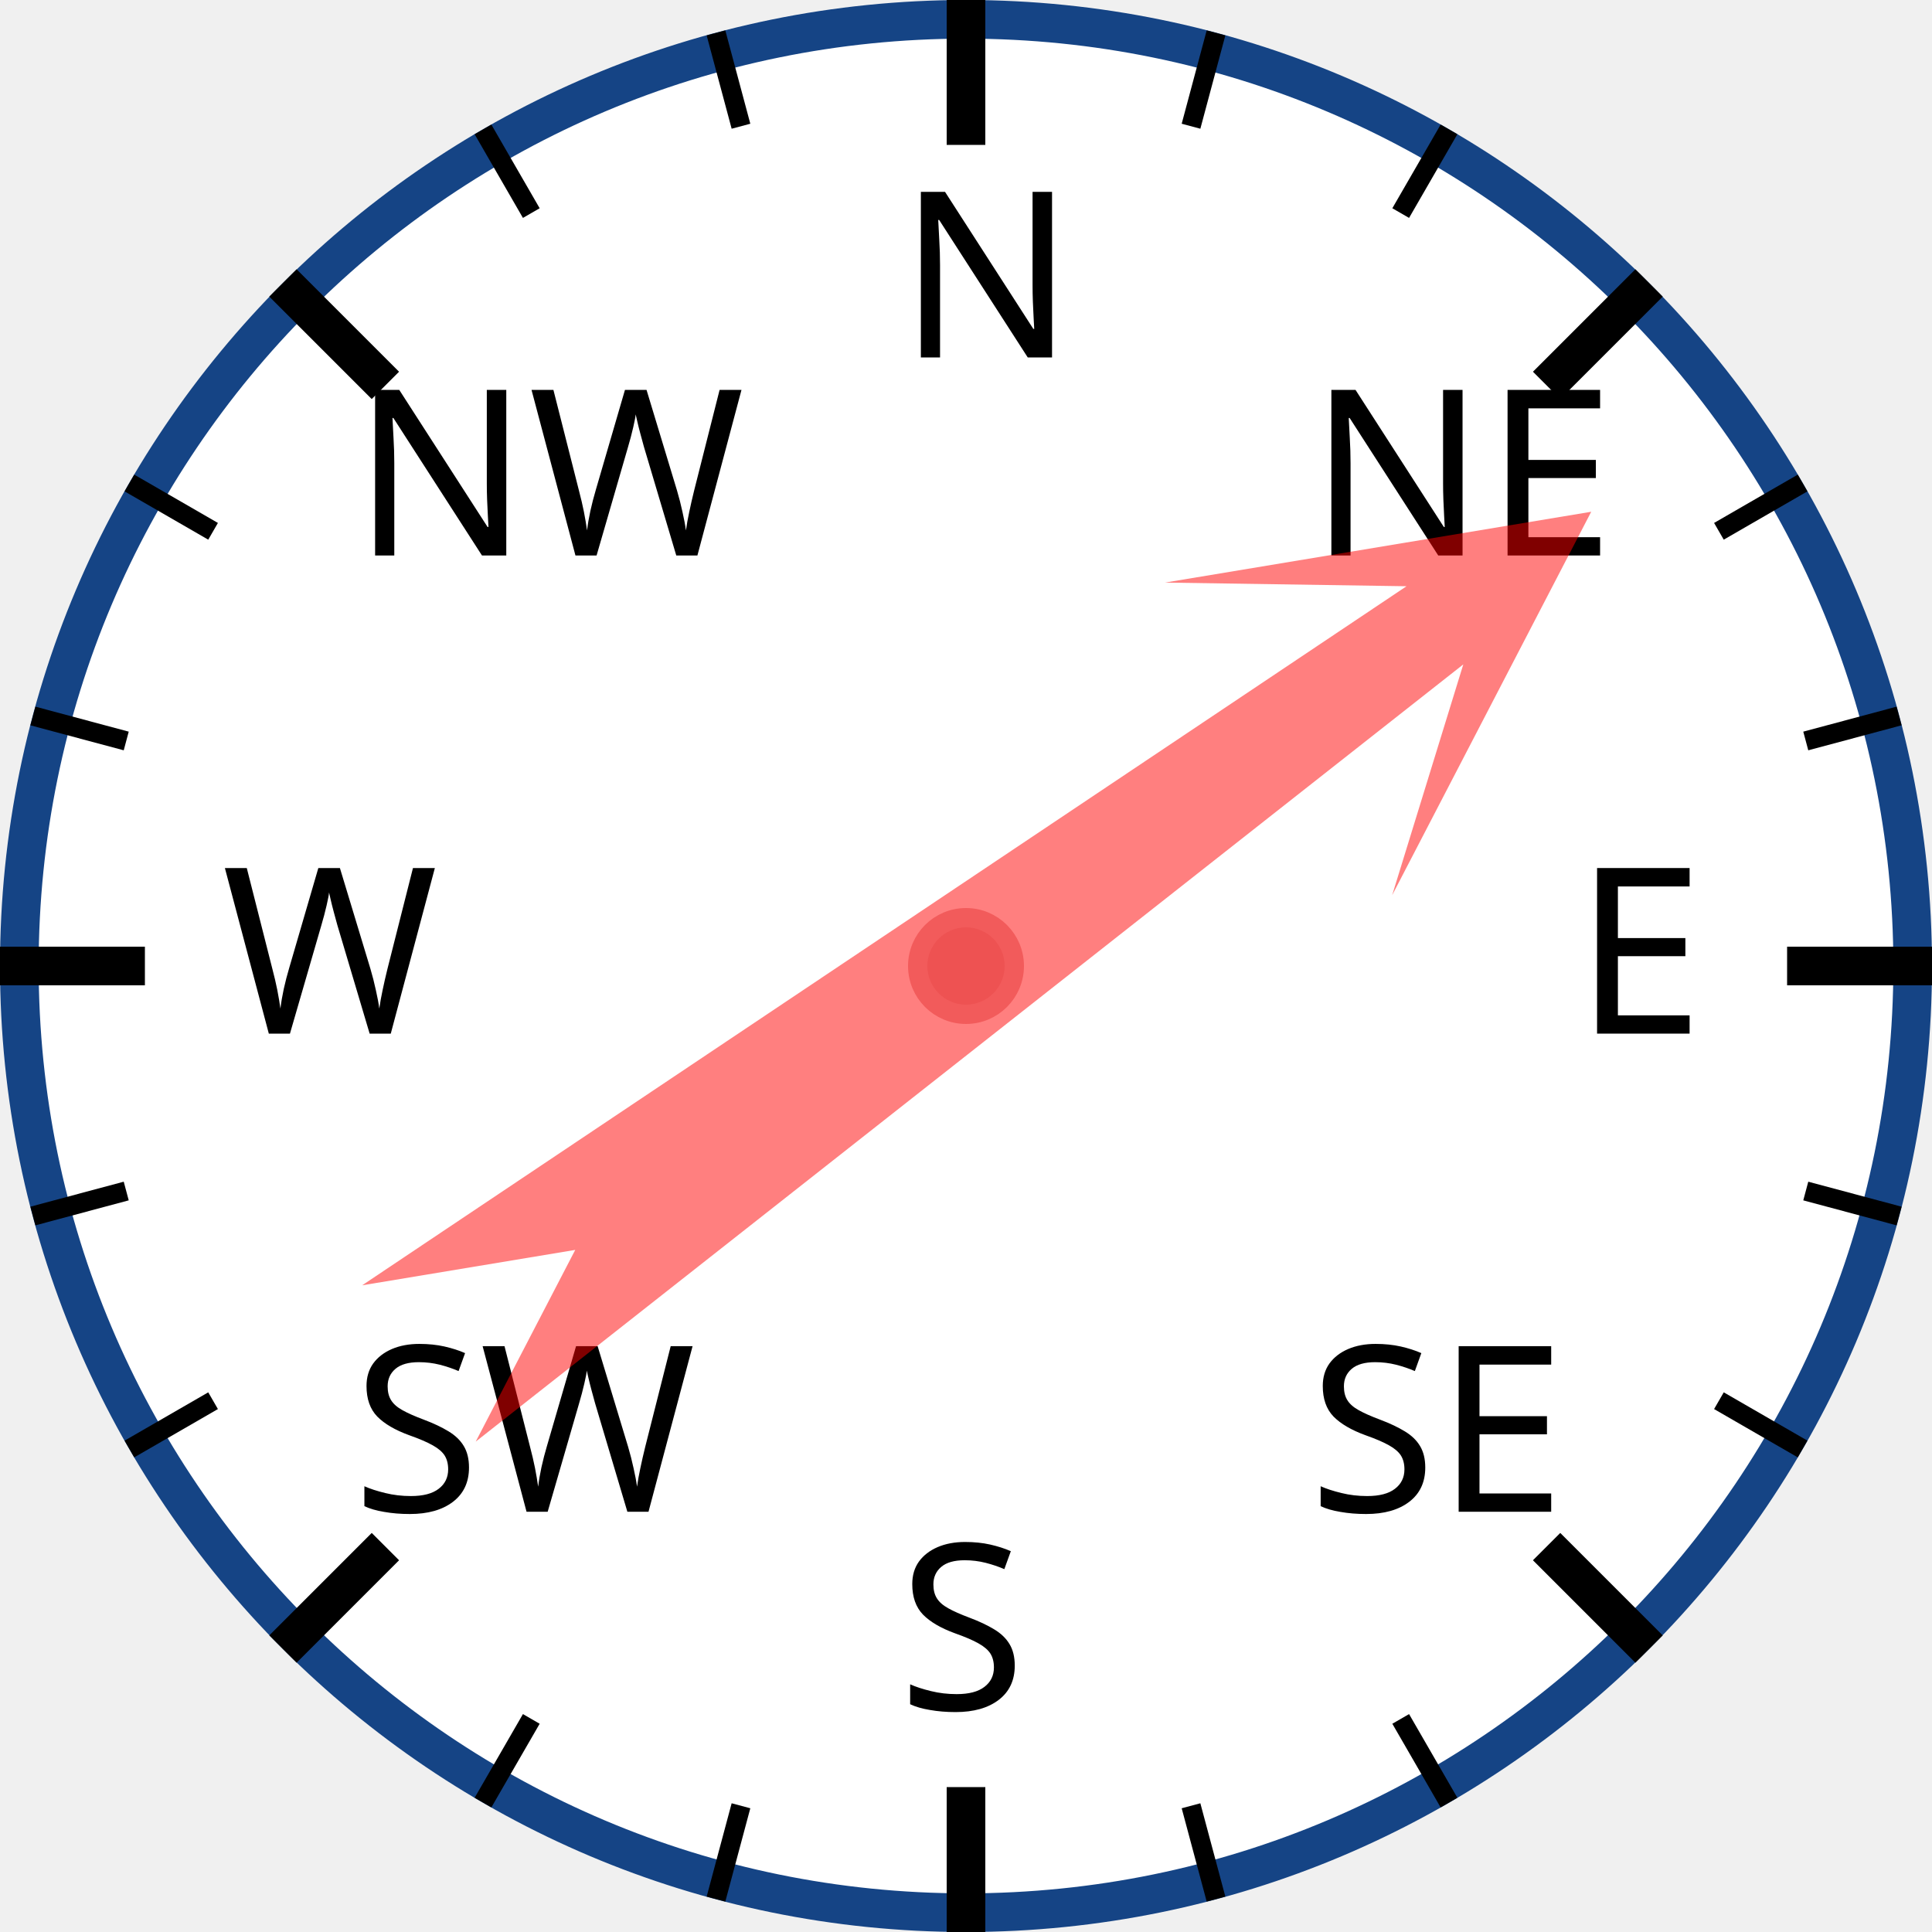
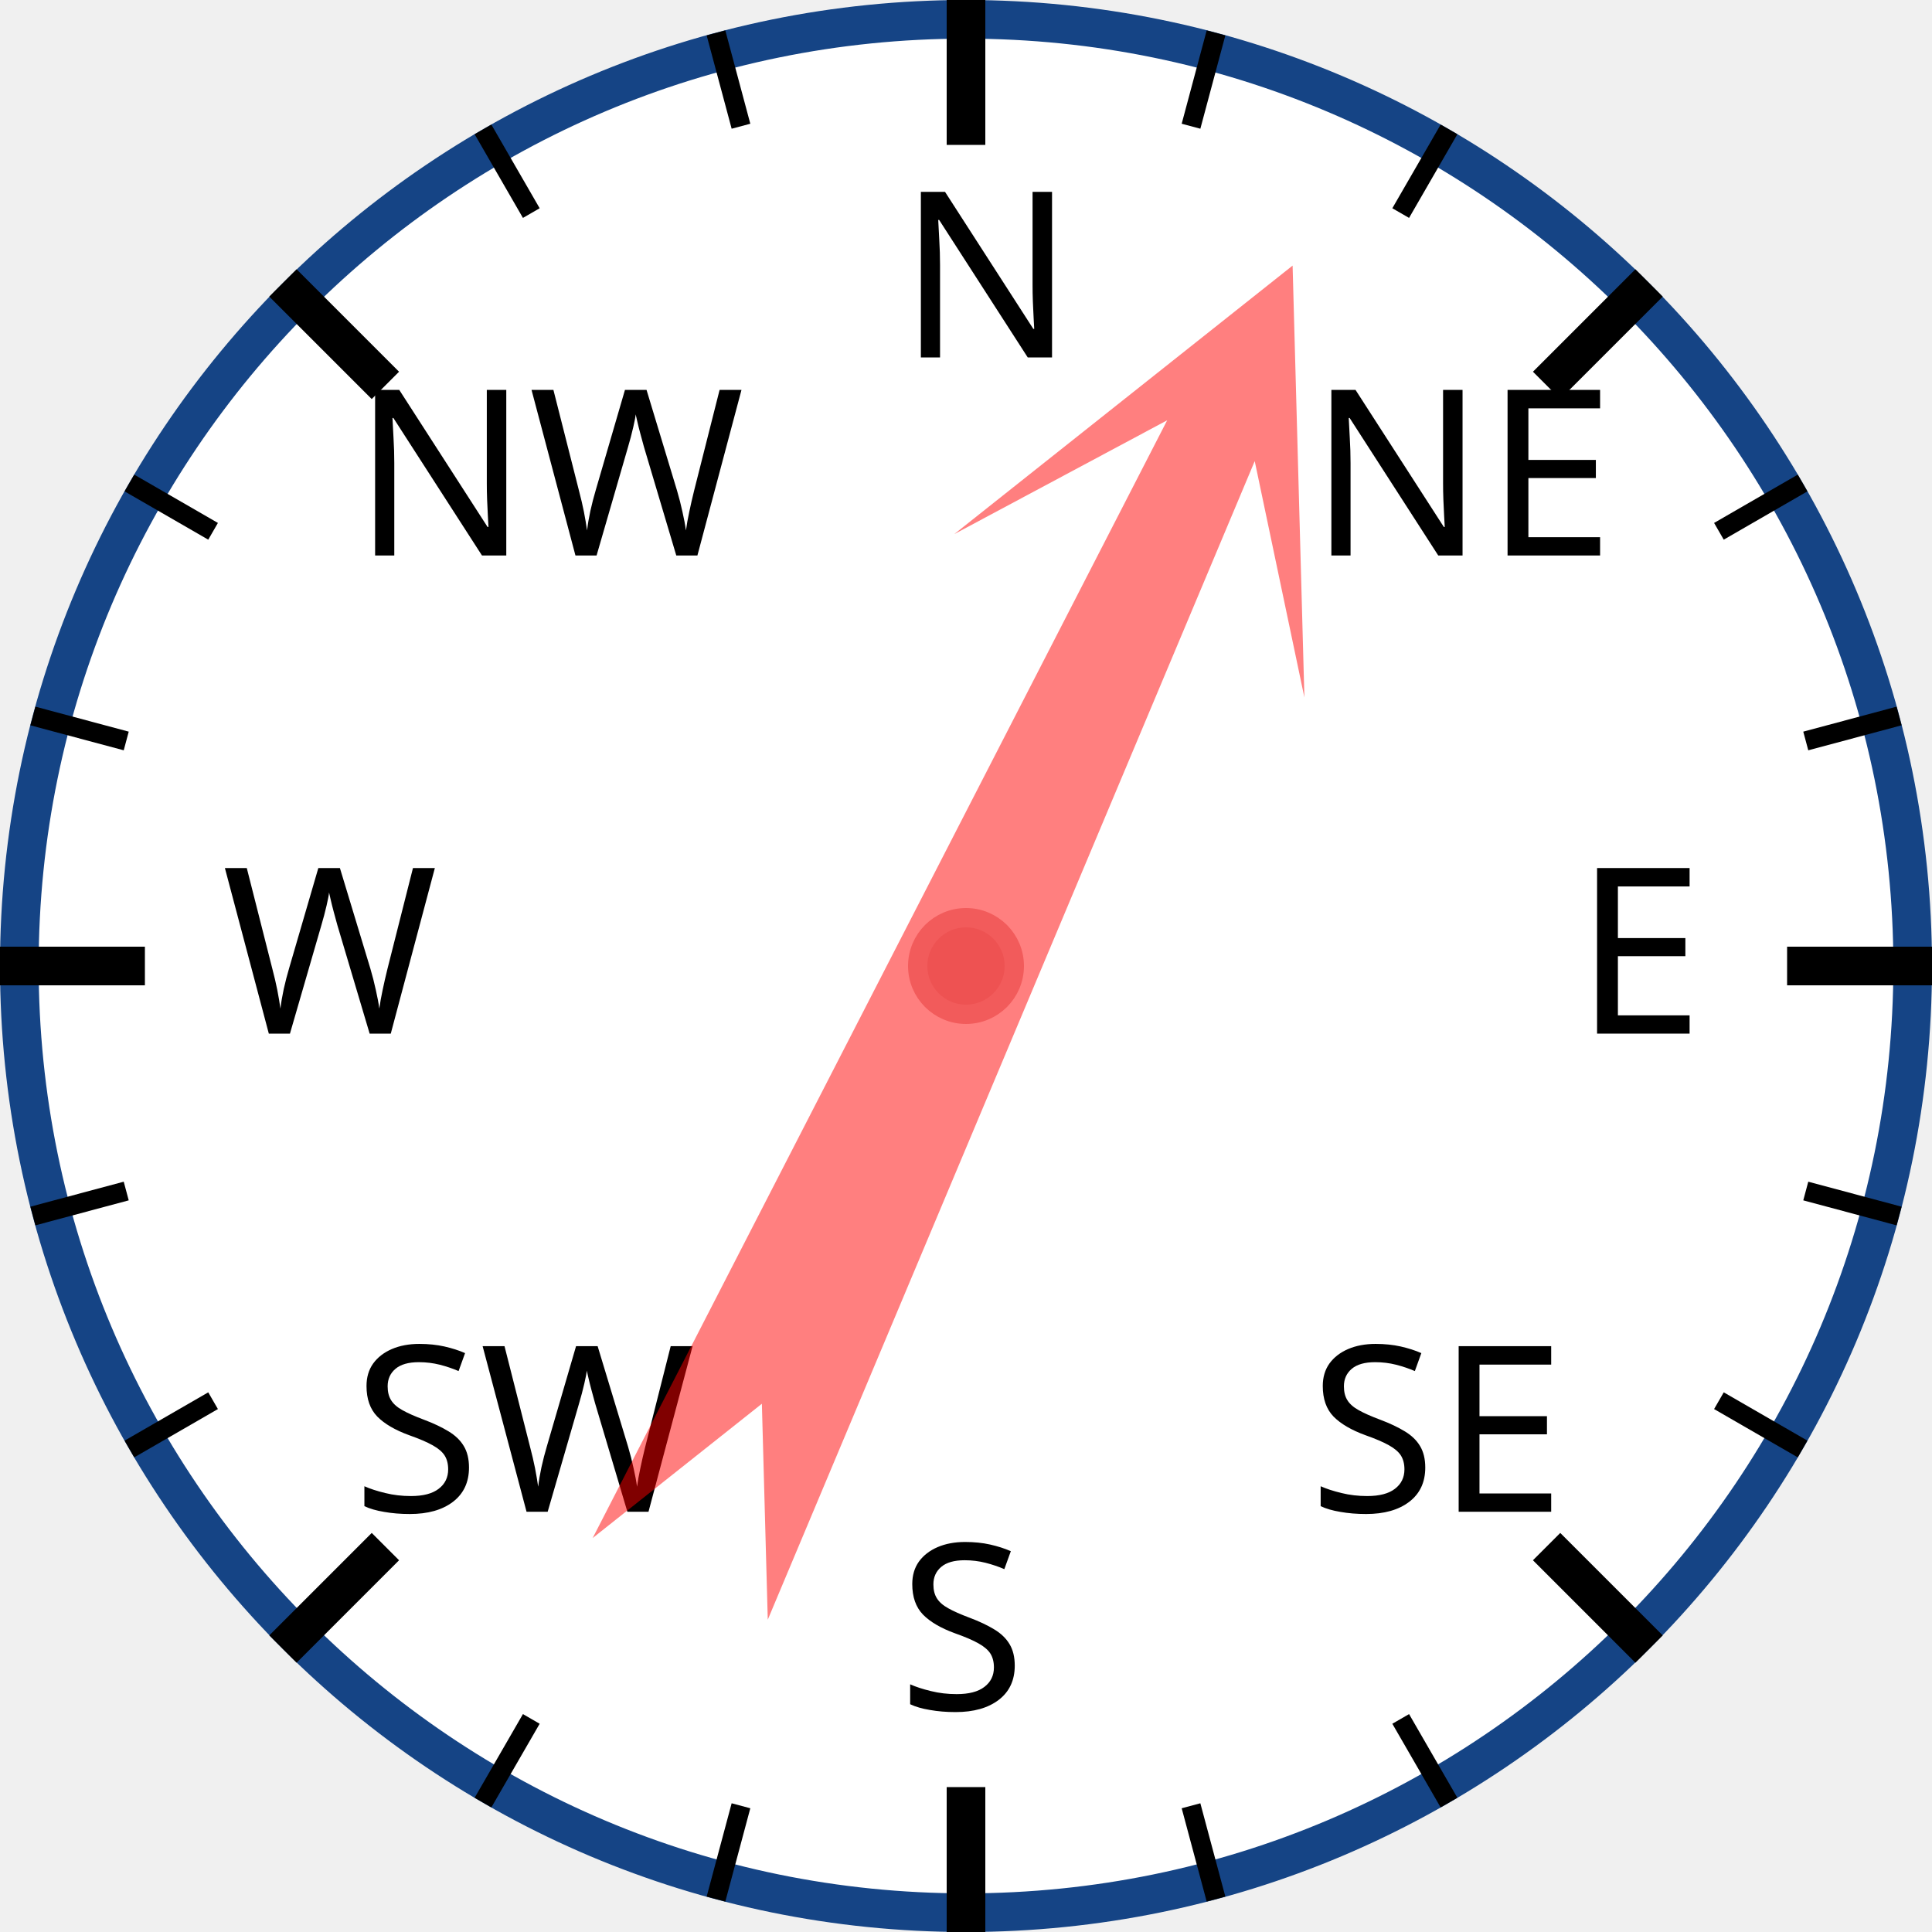
<svg xmlns="http://www.w3.org/2000/svg" width="120px" height="120px" viewBox="0 0 200 200">
  <circle cx="100" cy="100" r="98" style="fill: white; stroke: #154485; stroke-width: 4;" />
  <text x="93.0" y="37.0" style="font-family: sans-serif; font-size: 18pt;">N</text>
  <line x1="100.0" y1="0.0" x2="100.0" y2="15.0" style="stroke: black; stroke-width: 4;" />
  <line x1="74.118" y1="3.407" x2="76.706" y2="13.067" style="stroke: black; stroke-width: 2;" />
  <line x1="50" y1="13.397" x2="55" y2="22.058" style="stroke: black; stroke-width: 2;" />
  <text x="36.503" y="57.503" style="font-family: sans-serif; font-size: 18pt;">NW</text>
  <line x1="29.289" y1="29.289" x2="39.896" y2="39.896" style="stroke: black; stroke-width: 4;" />
  <line x1="13.397" y1="50" x2="22.058" y2="55" style="stroke: black; stroke-width: 2;" />
  <line x1="3.407" y1="74.118" x2="13.067" y2="76.706" style="stroke: black; stroke-width: 2;" />
  <text x="23.0" y="107.0" style="font-family: sans-serif; font-size: 18pt;">W</text>
  <line x1="0.0" y1="100.0" x2="15.0" y2="100.0" style="stroke: black; stroke-width: 4;" />
  <line x1="3.407" y1="125.882" x2="13.067" y2="123.294" style="stroke: black; stroke-width: 2;" />
  <line x1="13.397" y1="150" x2="22.058" y2="145" style="stroke: black; stroke-width: 2;" />
  <text x="36.503" y="156.497" style="font-family: sans-serif; font-size: 18pt;">SW</text>
  <line x1="29.289" y1="170.711" x2="39.896" y2="160.104" style="stroke: black; stroke-width: 4;" />
  <line x1="50" y1="186.603" x2="55" y2="177.942" style="stroke: black; stroke-width: 2;" />
  <line x1="74.118" y1="196.593" x2="76.706" y2="186.933" style="stroke: black; stroke-width: 2;" />
  <text x="93" y="177.0" style="font-family: sans-serif; font-size: 18pt;">S</text>
  <line x1="100" y1="200.0" x2="100" y2="185.0" style="stroke: black; stroke-width: 4;" />
  <line x1="125.882" y1="196.593" x2="123.294" y2="186.933" style="stroke: black; stroke-width: 2;" />
  <line x1="150.0" y1="186.603" x2="145.0" y2="177.942" style="stroke: black; stroke-width: 2;" />
  <text x="135.497" y="156.497" style="font-family: sans-serif; font-size: 18pt;">SE</text>
  <line x1="170.711" y1="170.711" x2="160.104" y2="160.104" style="stroke: black; stroke-width: 4;" />
  <line x1="186.603" y1="150" x2="177.942" y2="145" style="stroke: black; stroke-width: 2;" />
  <line x1="196.593" y1="125.882" x2="186.933" y2="123.294" style="stroke: black; stroke-width: 2;" />
  <text x="163.0" y="107" style="font-family: sans-serif; font-size: 18pt;">E</text>
  <line x1="200.0" y1="100" x2="185.0" y2="100" style="stroke: black; stroke-width: 4;" />
  <line x1="196.593" y1="74.118" x2="186.933" y2="76.706" style="stroke: black; stroke-width: 2;" />
  <line x1="186.603" y1="50" x2="177.942" y2="55" style="stroke: black; stroke-width: 2;" />
  <text x="135.497" y="57.503" style="font-family: sans-serif; font-size: 18pt;">NE</text>
  <line x1="170.711" y1="29.289" x2="160.104" y2="39.896" style="stroke: black; stroke-width: 4;" />
  <line x1="150" y1="13.397" x2="145" y2="22.058" style="stroke: black; stroke-width: 2;" />
  <line x1="125.882" y1="3.407" x2="123.294" y2="13.067" style="stroke: black; stroke-width: 2;" />
-   <polygon points="100 20 120 60 105 40 110 170 100 150 90 170 95 40 80 60" style="fill: red; fill-opacity: 0.5;" transform="rotate(54,100,100)" />
+   <polygon points="100 20 120 60 105 40 110 170 100 150 90 170 95 40 80 60" style="fill: red; fill-opacity: 0.5;" transform="rotate(25,100,100)" />
  <circle cx="100" cy="100" r="5" style="fill: #EE5252; stroke: #F25B5B; stroke-width: 2;" />
</svg>
